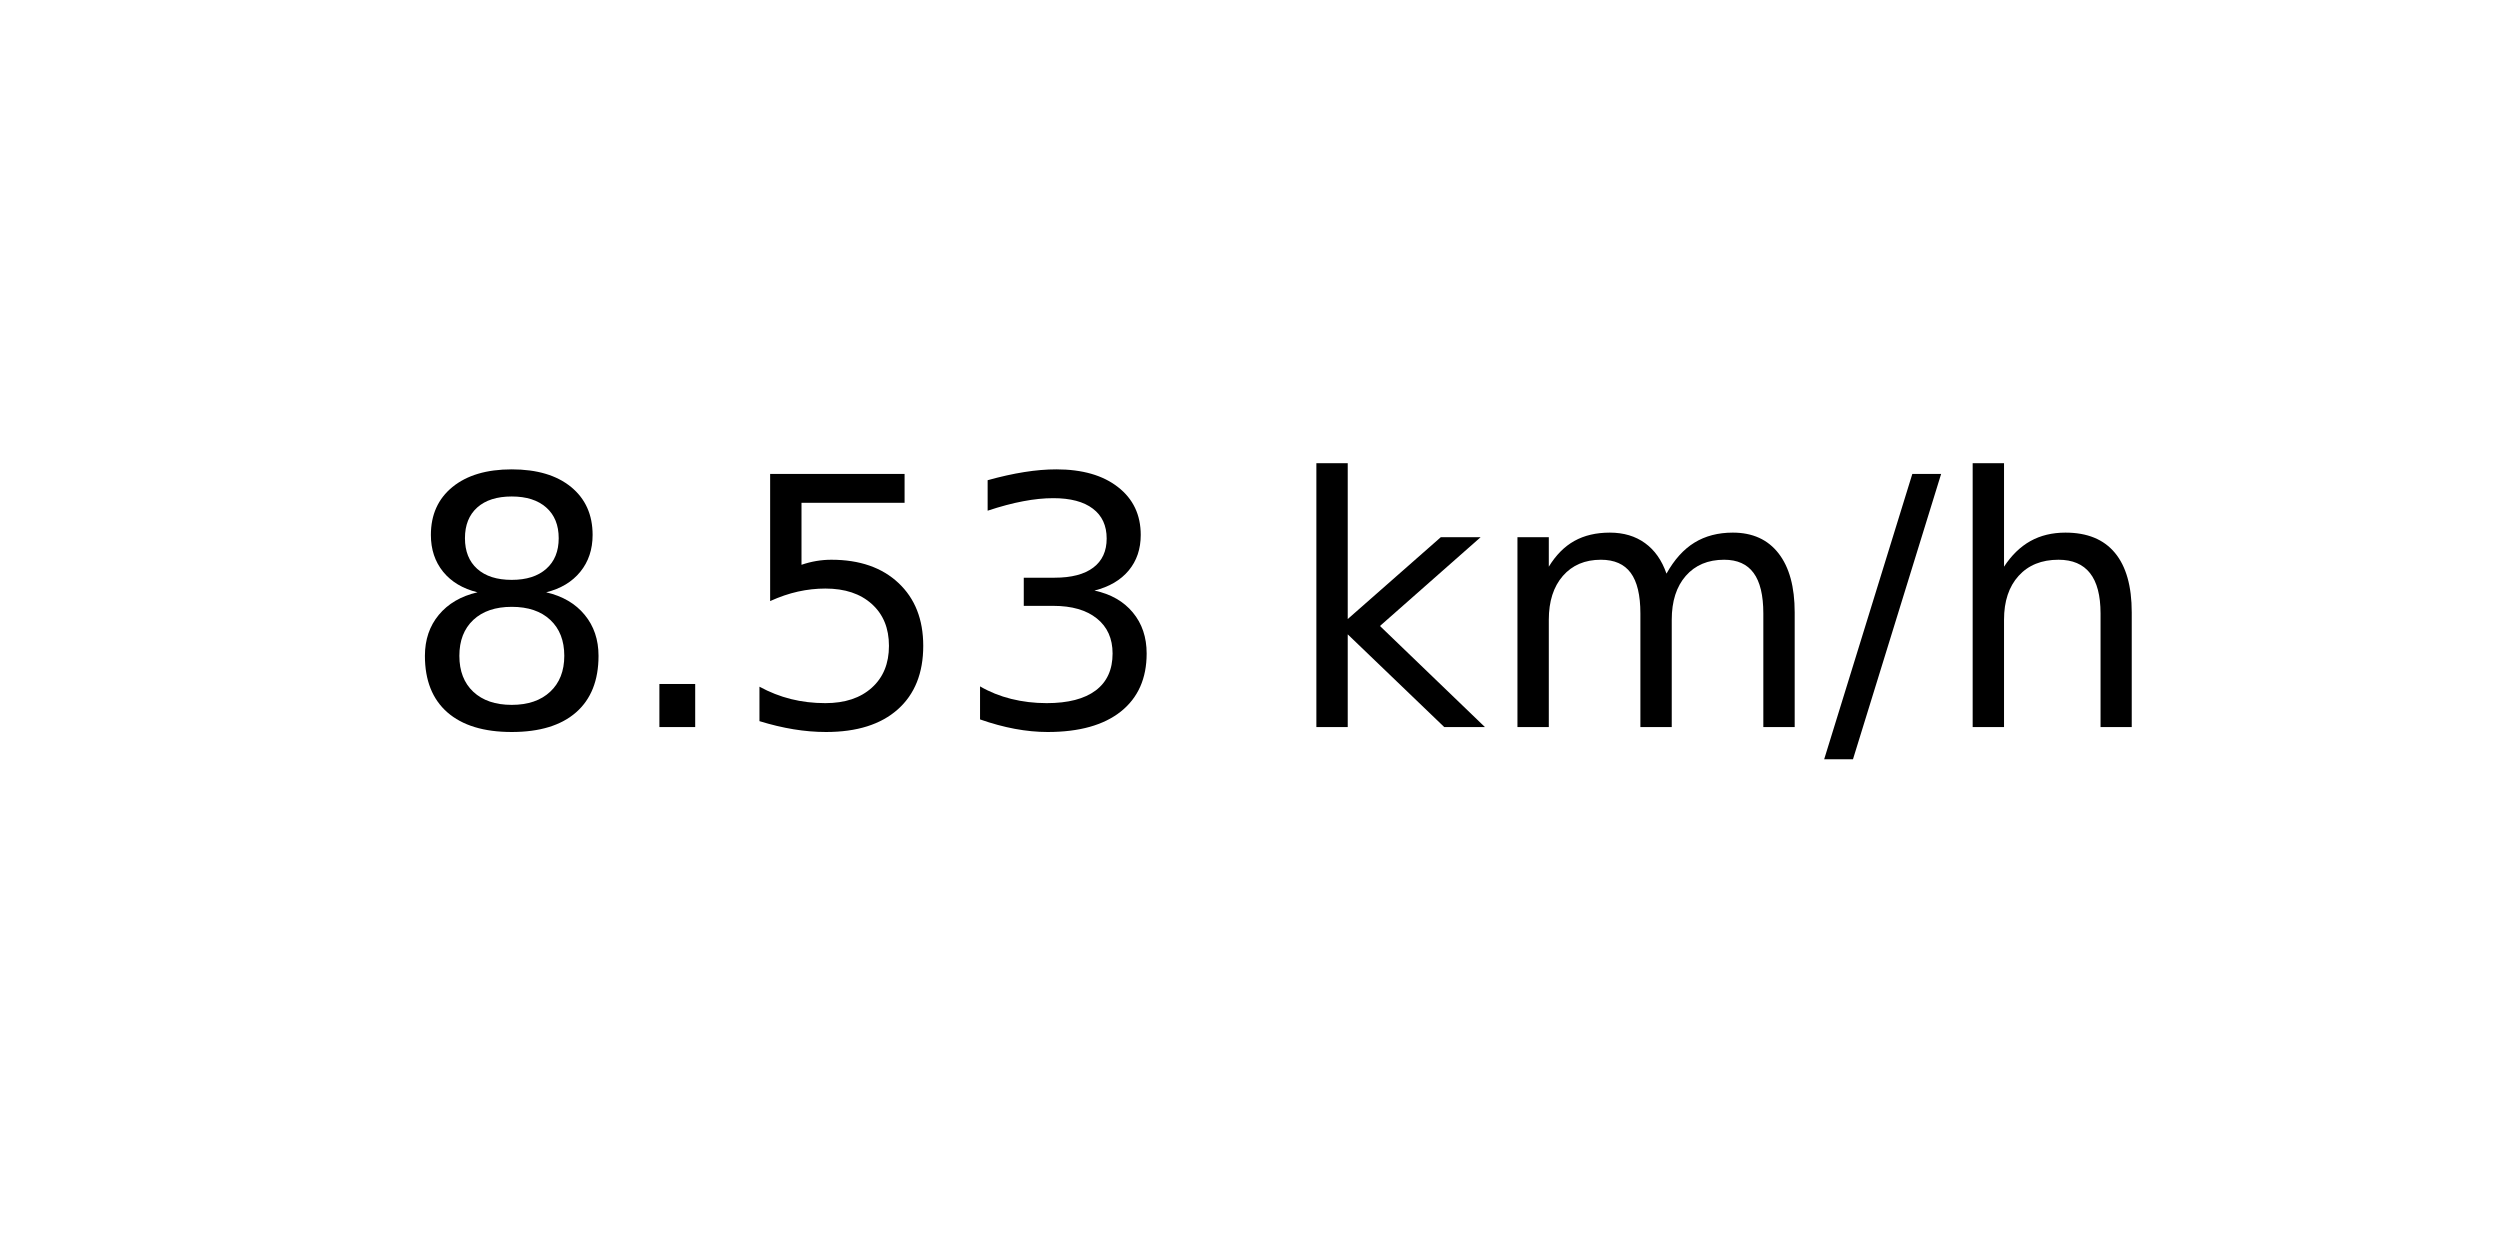
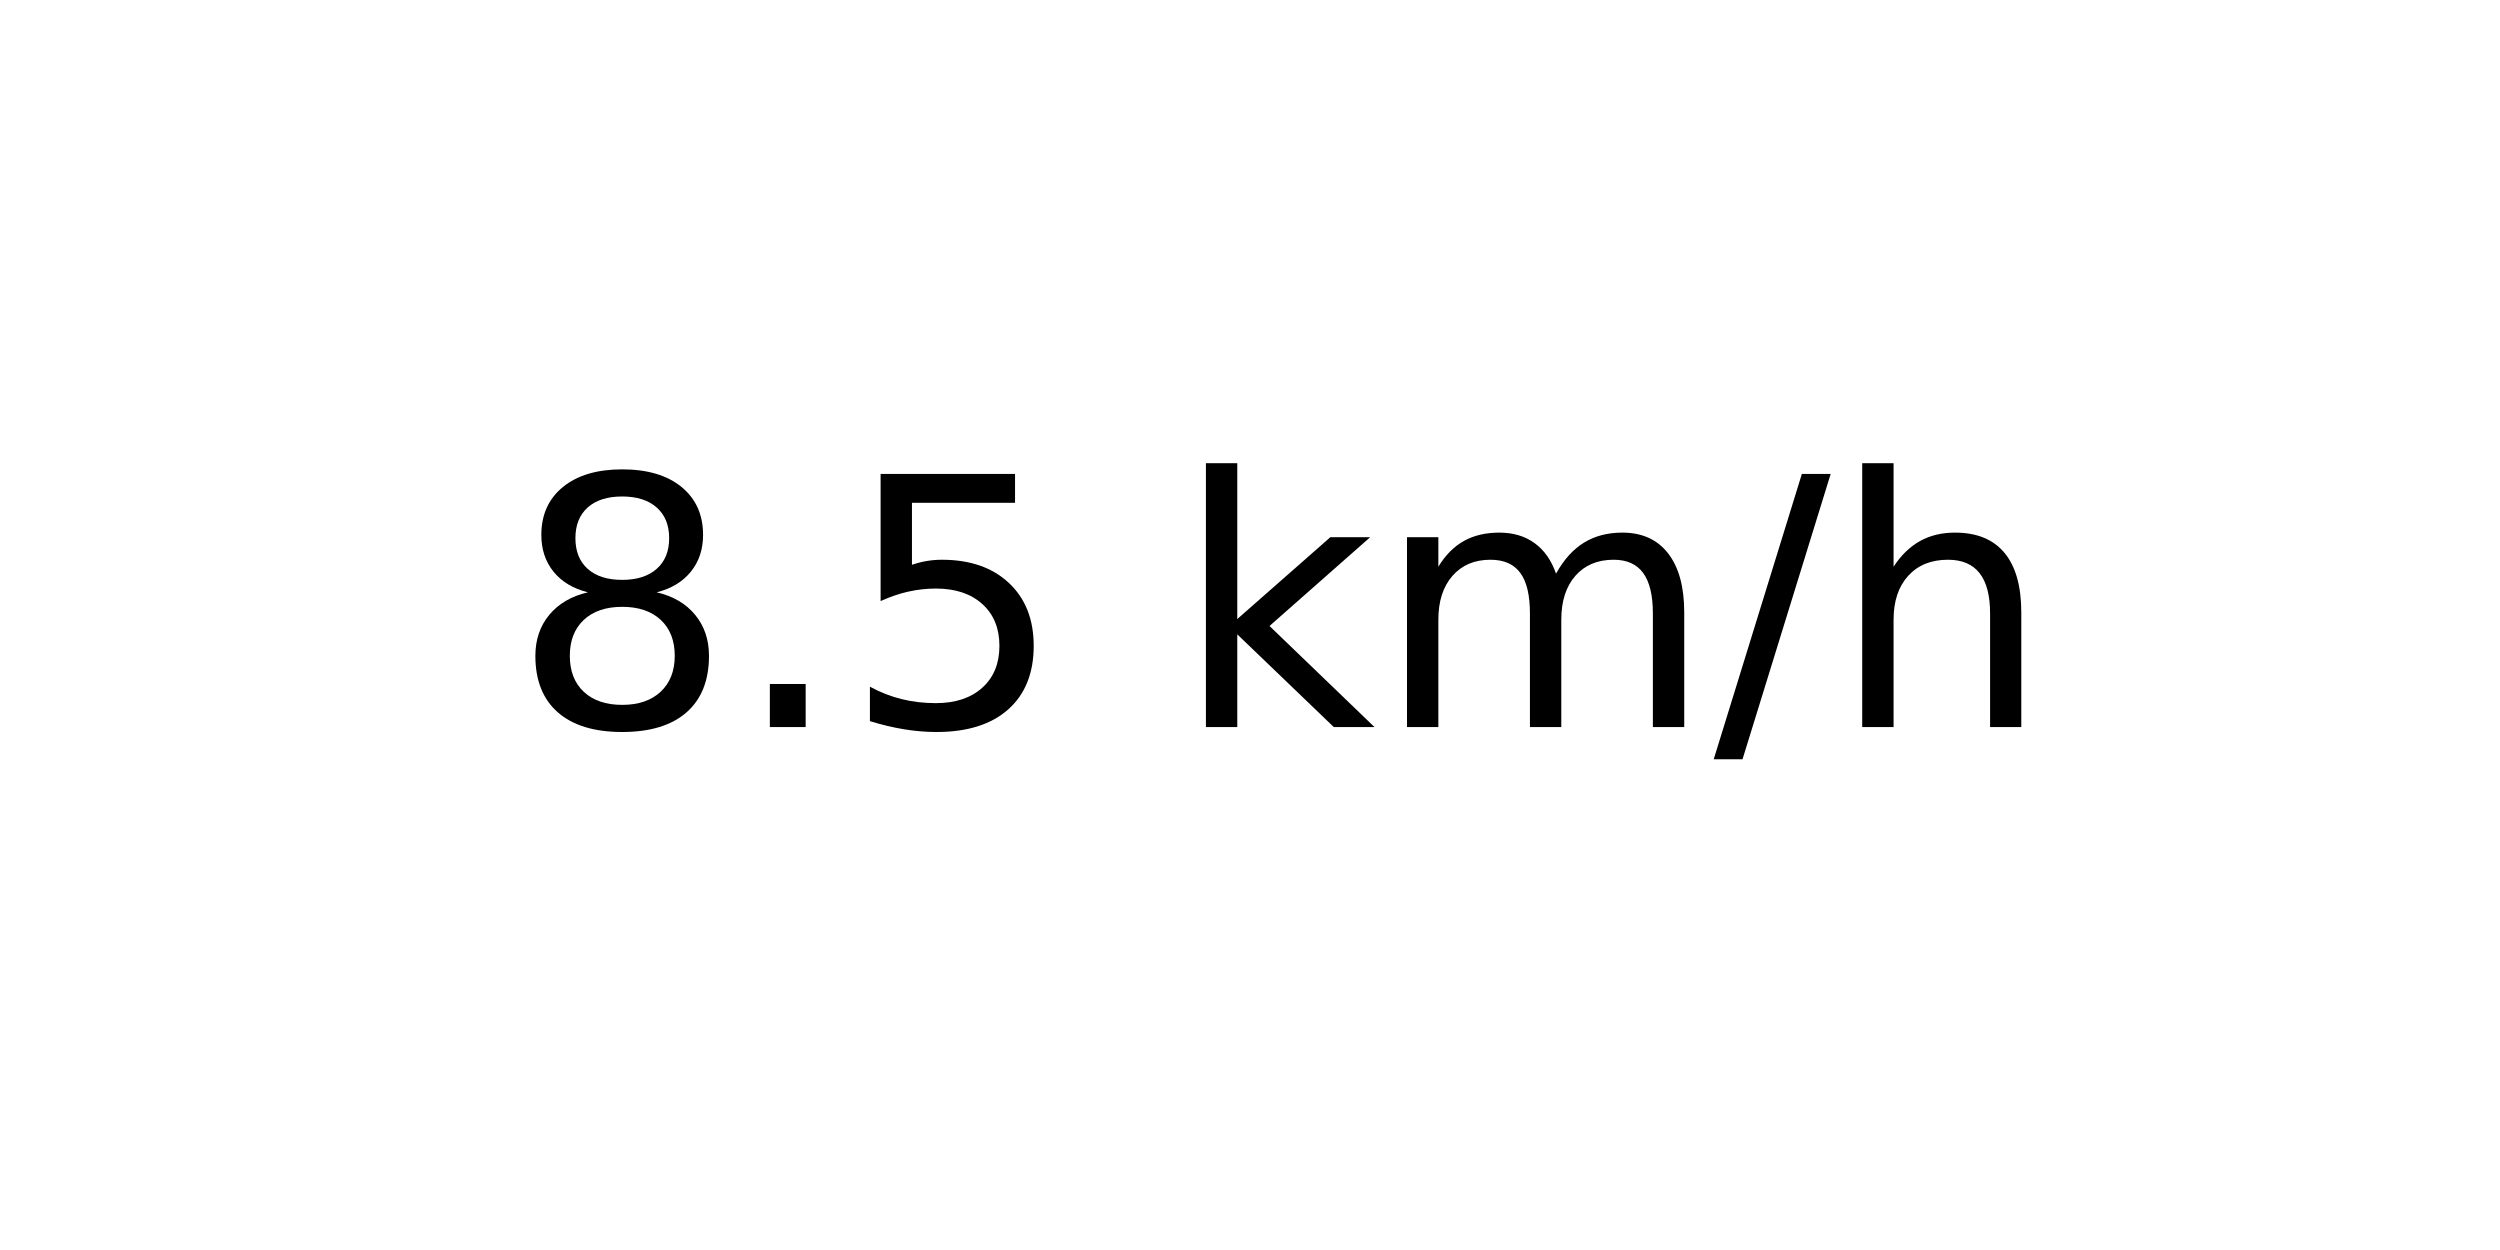
<svg xmlns="http://www.w3.org/2000/svg" xmlns:xlink="http://www.w3.org/1999/xlink" width="72pt" height="36pt" viewBox="0 0 72 36" version="1.1">
  <defs>
    <style type="text/css">*{stroke-linejoin: round; stroke-linecap: butt}</style>
  </defs>
  <g id="figure_1">
    <g id="axes_1">
      <g id="text_1">
-         <g transform="translate(11.55937 20.93937) scale(0.1 -0.1)">
+         <g transform="translate(14.74062 20.93937) scale(0.1 -0.1)">
          <defs>
            <path id="DejaVuSans-38" d="M 2034 2216  Q 1584 2216 1326 1975  Q 1069 1734 1069 1313  Q 1069 891 1326 650  Q 1584 409 2034 409  Q 2484 409 2743 651  Q 3003 894 3003 1313  Q 3003 1734 2745 1975  Q 2488 2216 2034 2216  z M 1403 2484  Q 997 2584 770 2862  Q 544 3141 544 3541  Q 544 4100 942 4425  Q 1341 4750 2034 4750  Q 2731 4750 3128 4425  Q 3525 4100 3525 3541  Q 3525 3141 3298 2862  Q 3072 2584 2669 2484  Q 3125 2378 3379 2068  Q 3634 1759 3634 1313  Q 3634 634 3220 271  Q 2806 -91 2034 -91  Q 1263 -91 848 271  Q 434 634 434 1313  Q 434 1759 690 2068  Q 947 2378 1403 2484  z M 1172 3481  Q 1172 3119 1398 2916  Q 1625 2713 2034 2713  Q 2441 2713 2670 2916  Q 2900 3119 2900 3481  Q 2900 3844 2670 4047  Q 2441 4250 2034 4250  Q 1625 4250 1398 4047  Q 1172 3844 1172 3481  z " transform="scale(0.015625)" />
            <path id="DejaVuSans-2e" d="M 684 794  L 1344 794  L 1344 0  L 684 0  L 684 794  z " transform="scale(0.015625)" />
            <path id="DejaVuSans-35" d="M 691 4666  L 3169 4666  L 3169 4134  L 1269 4134  L 1269 2991  Q 1406 3038 1543 3061  Q 1681 3084 1819 3084  Q 2600 3084 3056 2656  Q 3513 2228 3513 1497  Q 3513 744 3044 326  Q 2575 -91 1722 -91  Q 1428 -91 1123 -41  Q 819 9 494 109  L 494 744  Q 775 591 1075 516  Q 1375 441 1709 441  Q 2250 441 2565 725  Q 2881 1009 2881 1497  Q 2881 1984 2565 2268  Q 2250 2553 1709 2553  Q 1456 2553 1204 2497  Q 953 2441 691 2322  L 691 4666  z " transform="scale(0.015625)" />
-             <path id="DejaVuSans-33" d="M 2597 2516  Q 3050 2419 3304 2112  Q 3559 1806 3559 1356  Q 3559 666 3084 287  Q 2609 -91 1734 -91  Q 1441 -91 1130 -33  Q 819 25 488 141  L 488 750  Q 750 597 1062 519  Q 1375 441 1716 441  Q 2309 441 2620 675  Q 2931 909 2931 1356  Q 2931 1769 2642 2001  Q 2353 2234 1838 2234  L 1294 2234  L 1294 2753  L 1863 2753  Q 2328 2753 2575 2939  Q 2822 3125 2822 3475  Q 2822 3834 2567 4026  Q 2313 4219 1838 4219  Q 1578 4219 1281 4162  Q 984 4106 628 3988  L 628 4550  Q 988 4650 1302 4700  Q 1616 4750 1894 4750  Q 2613 4750 3031 4423  Q 3450 4097 3450 3541  Q 3450 3153 3228 2886  Q 3006 2619 2597 2516  z " transform="scale(0.015625)" />
            <path id="DejaVuSans-20" transform="scale(0.015625)" />
            <path id="DejaVuSans-6b" d="M 581 4863  L 1159 4863  L 1159 1991  L 2875 3500  L 3609 3500  L 1753 1863  L 3688 0  L 2938 0  L 1159 1709  L 1159 0  L 581 0  L 581 4863  z " transform="scale(0.015625)" />
            <path id="DejaVuSans-6d" d="M 3328 2828  Q 3544 3216 3844 3400  Q 4144 3584 4550 3584  Q 5097 3584 5394 3201  Q 5691 2819 5691 2113  L 5691 0  L 5113 0  L 5113 2094  Q 5113 2597 4934 2840  Q 4756 3084 4391 3084  Q 3944 3084 3684 2787  Q 3425 2491 3425 1978  L 3425 0  L 2847 0  L 2847 2094  Q 2847 2600 2669 2842  Q 2491 3084 2119 3084  Q 1678 3084 1418 2786  Q 1159 2488 1159 1978  L 1159 0  L 581 0  L 581 3500  L 1159 3500  L 1159 2956  Q 1356 3278 1631 3431  Q 1906 3584 2284 3584  Q 2666 3584 2933 3390  Q 3200 3197 3328 2828  z " transform="scale(0.015625)" />
            <path id="DejaVuSans-2f" d="M 1625 4666  L 2156 4666  L 531 -594  L 0 -594  L 1625 4666  z " transform="scale(0.015625)" />
            <path id="DejaVuSans-68" d="M 3513 2113  L 3513 0  L 2938 0  L 2938 2094  Q 2938 2591 2744 2837  Q 2550 3084 2163 3084  Q 1697 3084 1428 2787  Q 1159 2491 1159 1978  L 1159 0  L 581 0  L 581 4863  L 1159 4863  L 1159 2956  Q 1366 3272 1645 3428  Q 1925 3584 2291 3584  Q 2894 3584 3203 3211  Q 3513 2838 3513 2113  z " transform="scale(0.015625)" />
          </defs>
          <use xlink:href="#DejaVuSans-38" />
          <use xlink:href="#DejaVuSans-2e" x="63.623" />
          <use xlink:href="#DejaVuSans-35" x="95.41" />
-           <use xlink:href="#DejaVuSans-33" x="159.033" />
-           <use xlink:href="#DejaVuSans-20" x="222.656" />
-           <use xlink:href="#DejaVuSans-6b" x="254.443" />
-           <use xlink:href="#DejaVuSans-6d" x="312.354" />
-           <use xlink:href="#DejaVuSans-2f" x="409.766" />
-           <use xlink:href="#DejaVuSans-68" x="443.457" />
+           <use xlink:href="#DejaVuSans-20" x="159.033" />
+           <use xlink:href="#DejaVuSans-6b" x="190.82" />
+           <use xlink:href="#DejaVuSans-6d" x="248.73" />
+           <use xlink:href="#DejaVuSans-2f" x="346.143" />
+           <use xlink:href="#DejaVuSans-68" x="379.834" />
        </g>
      </g>
    </g>
  </g>
</svg>
